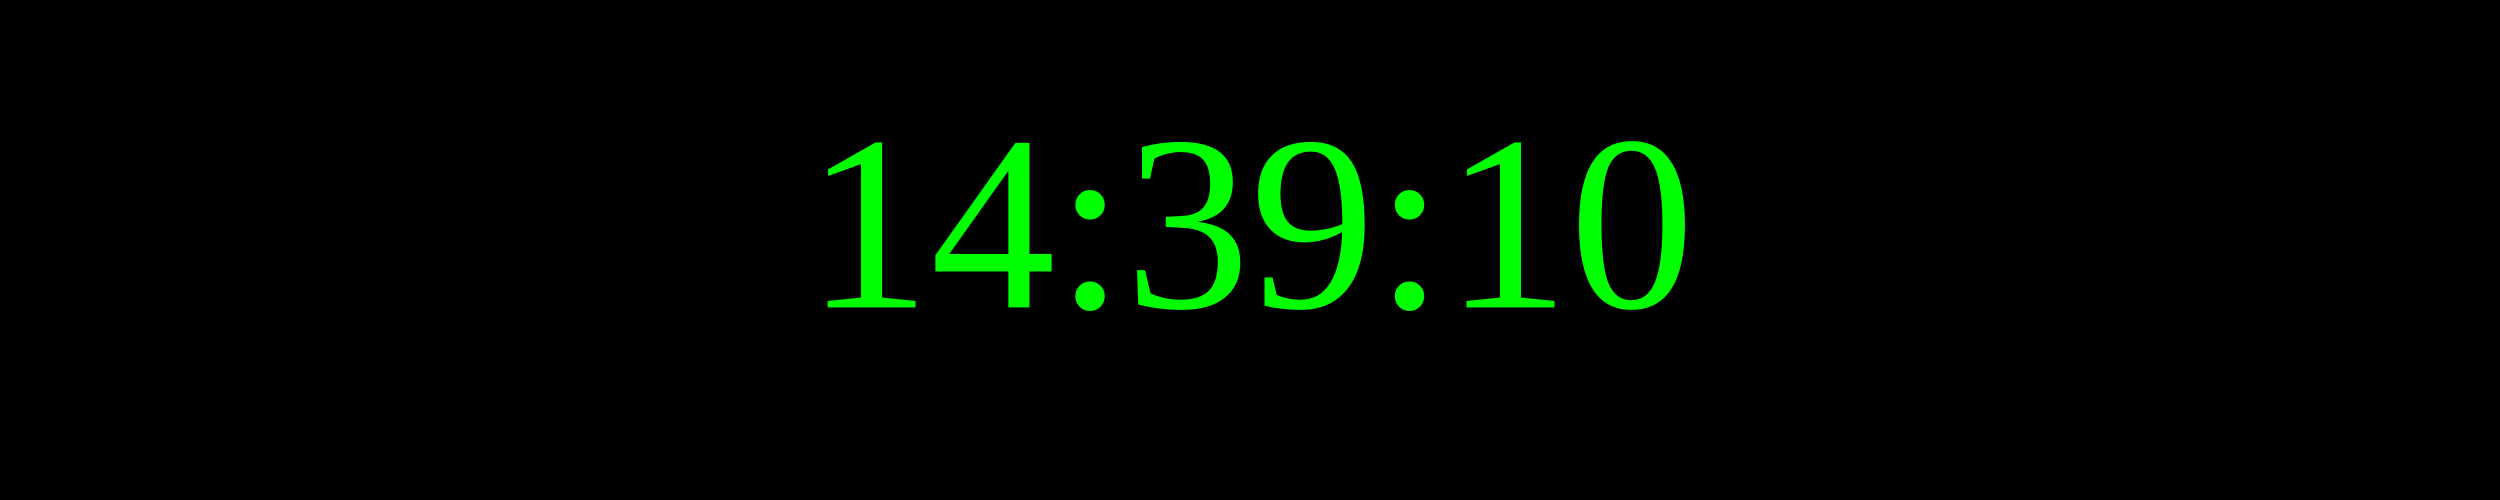
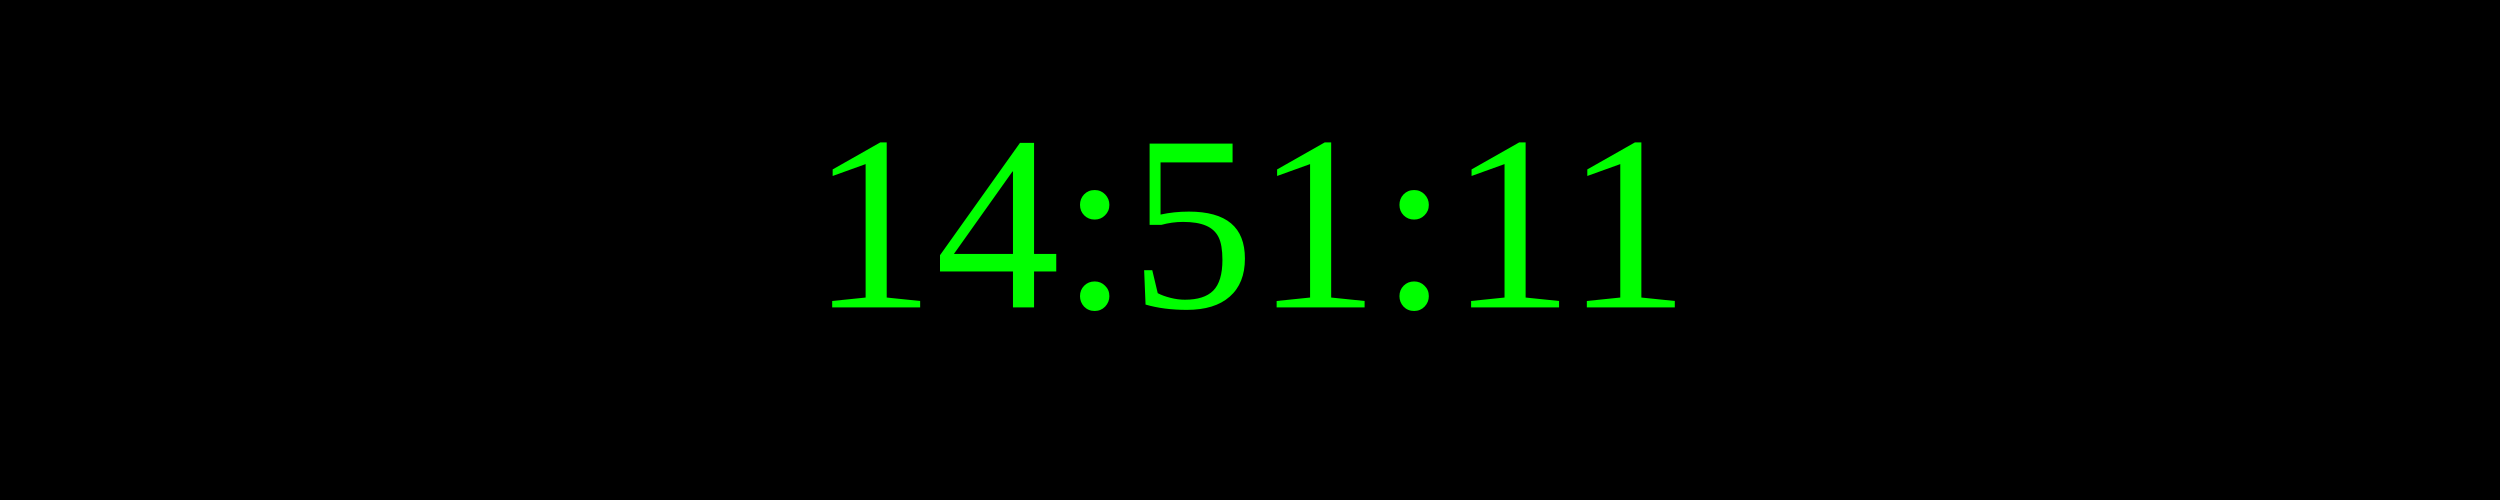
<svg xmlns="http://www.w3.org/2000/svg" width="250" height="50">
  <rect width="100%" height="100%" fill="black" />
  <text x="50%" y="50%" font-size="25" fill="lime" text-anchor="middle" dominant-baseline="middle">
- 14:39:10
+ 14:51:11
</text>
</svg>
